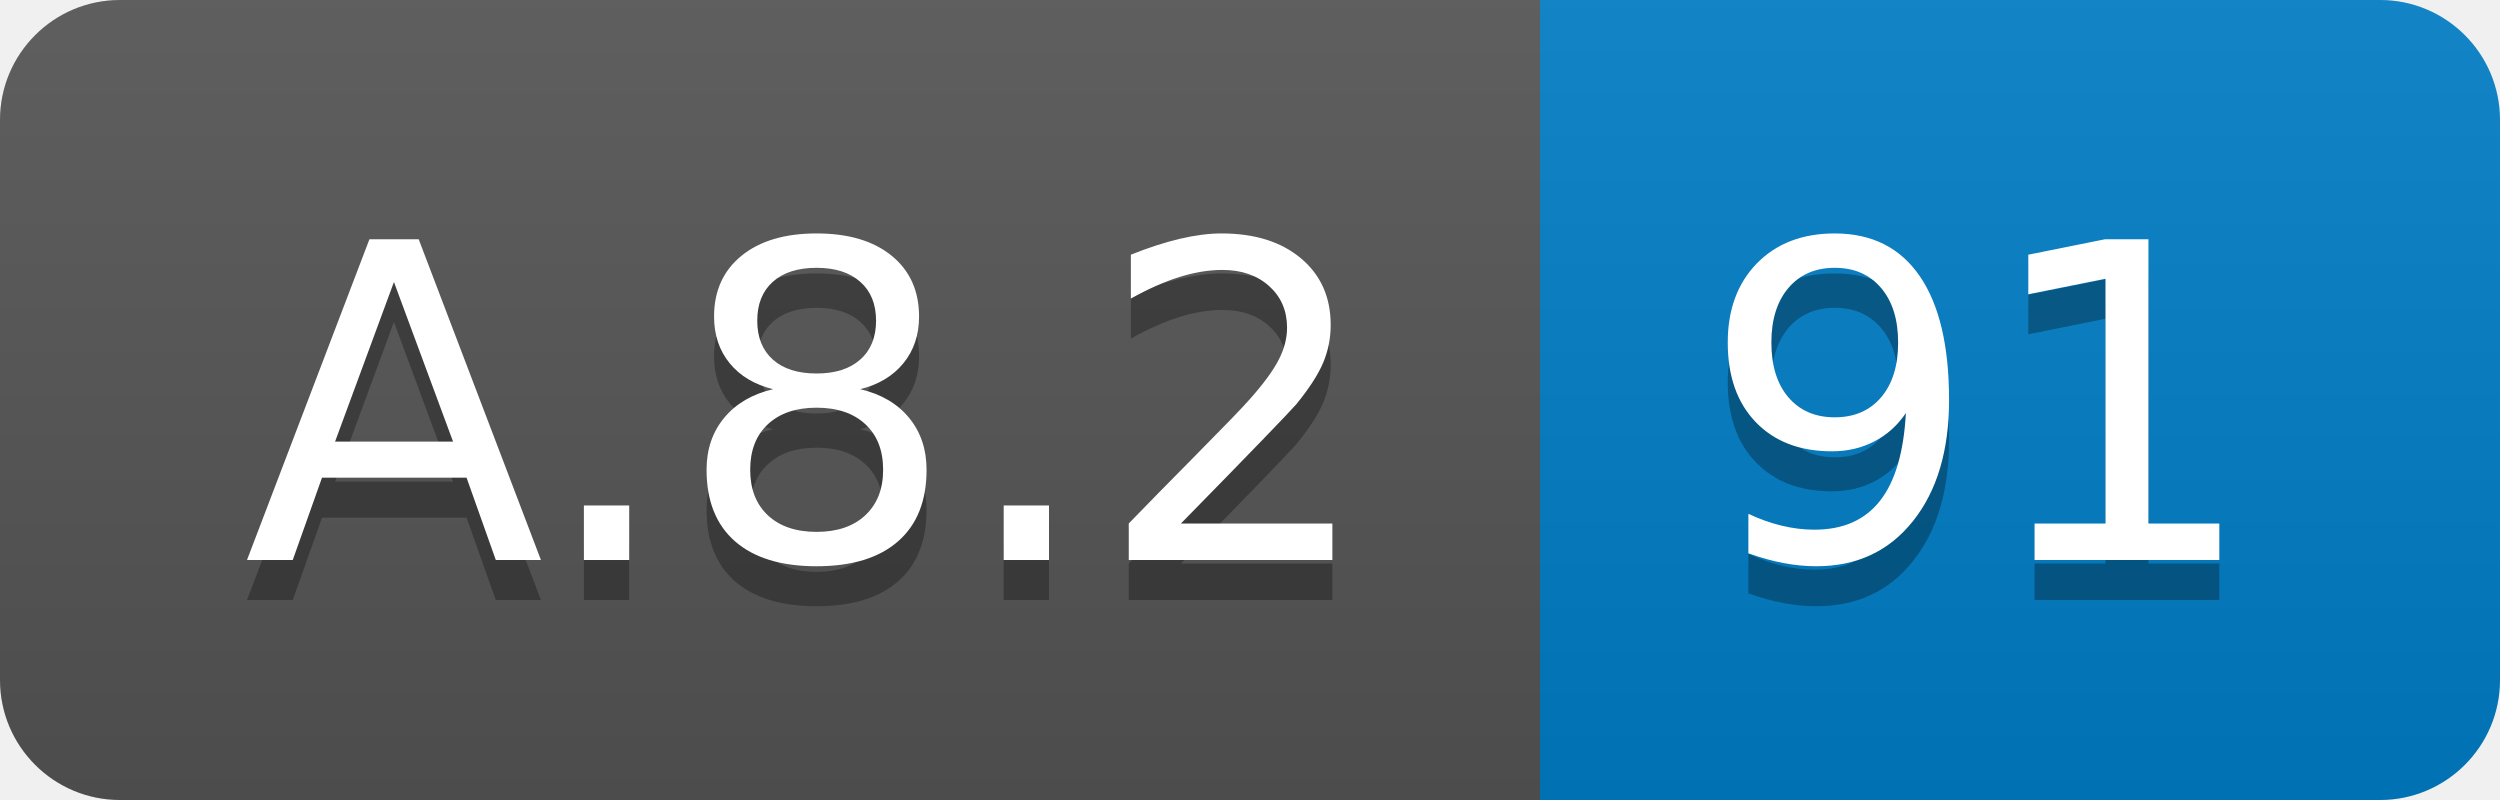
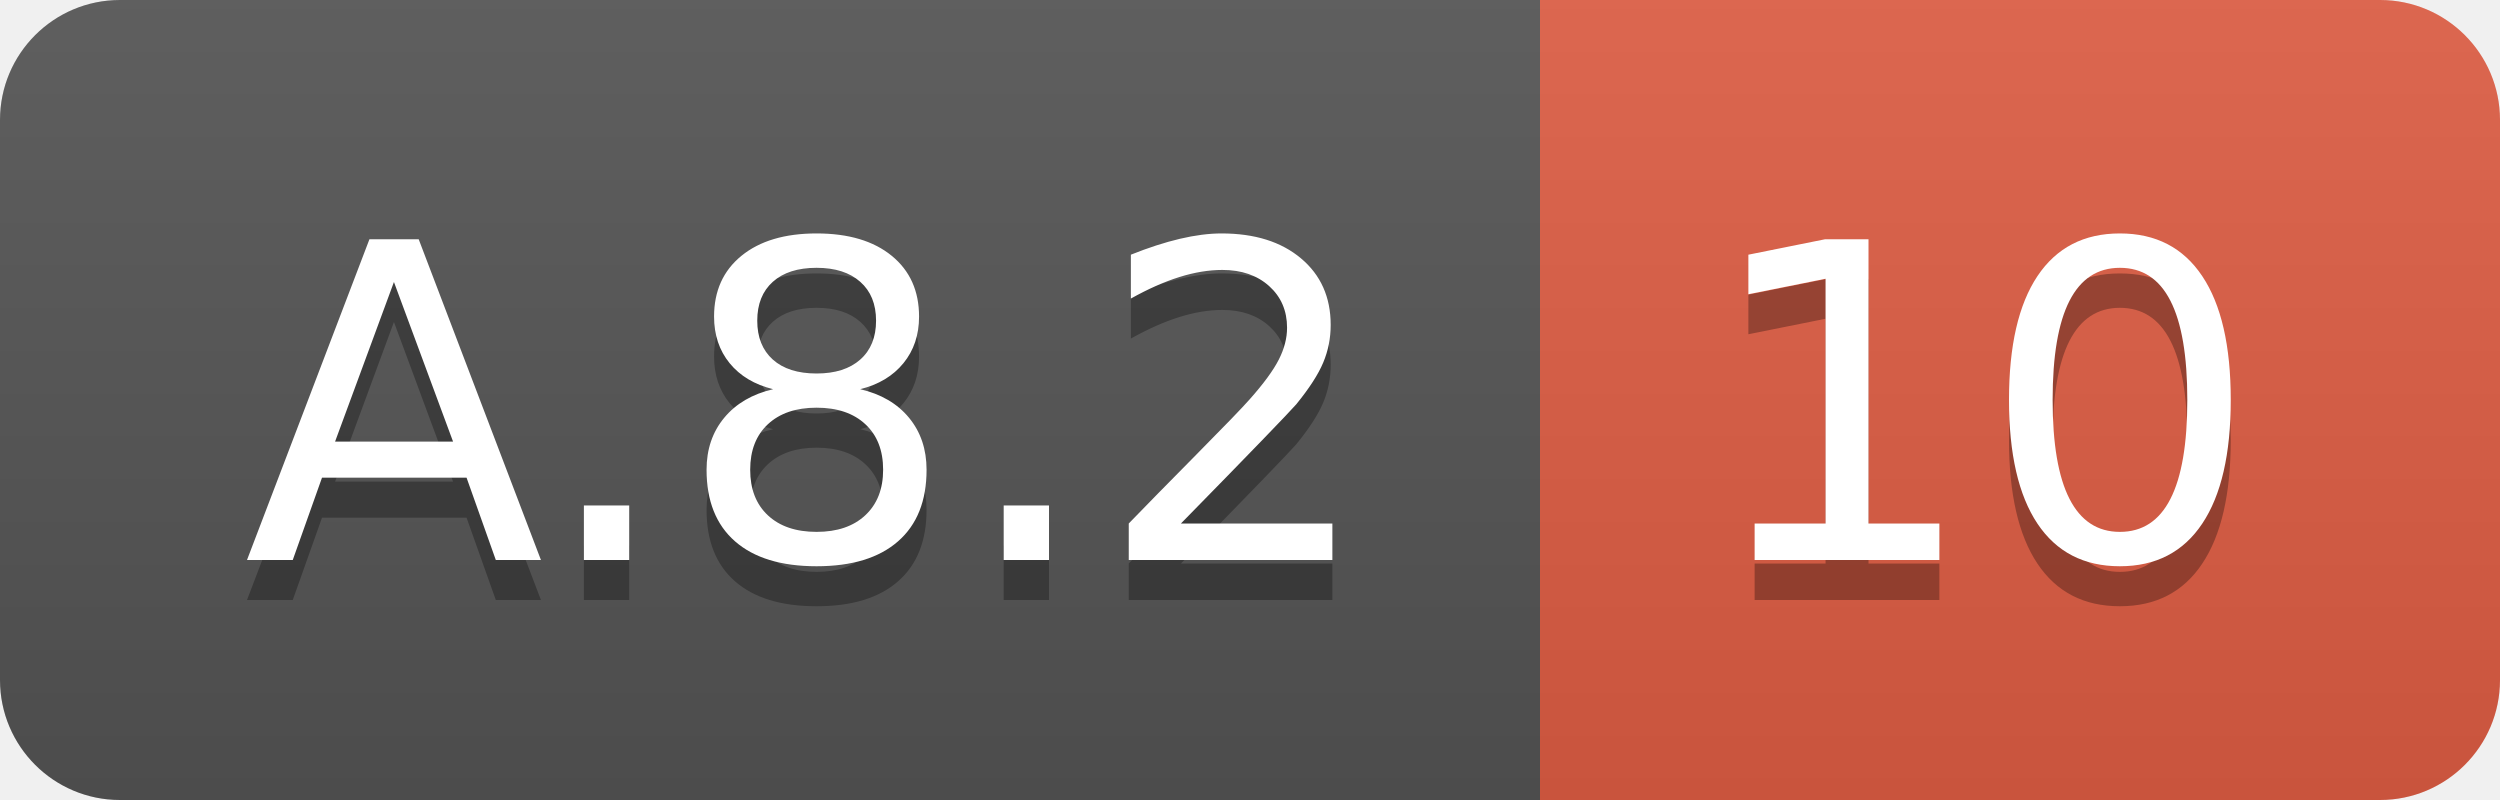
<svg xmlns="http://www.w3.org/2000/svg" width="62.5" height="20">
  <linearGradient id="smooth" x2="0" y2="100%">
    <stop offset="0" stop-color="#bbb" stop-opacity=".1" />
    <stop offset="1" stop-opacity=".1" />
  </linearGradient>
  <clipPath id="round">
    <rect width="62.5" height="20" rx="3" fill="#fff" />
  </clipPath>
  <g clip-path="url(#round)">
    <rect width="38.5" height="20" fill="#555" />
-     <rect x="38.5" width="24.0" height="20" fill="#007ec6" />
+     <rect x="38.5" width="24.0" height="20" fill="#e05d44" />
    <rect width="62.5" height="20" fill="url(#smooth)" />
  </g>
  <g fill="#fff" text-anchor="middle" font-family="DejaVu Sans,Verdana,Geneva,sans-serif" font-size="110">
    <text x="202.5" y="150" fill="#010101" fill-opacity=".3" transform="scale(0.1)" textLength="285.0" lengthAdjust="spacing">A.8.2</text>
    <text x="202.5" y="140" transform="scale(0.1)" textLength="285.0" lengthAdjust="spacing">A.8.2</text>
-     <text x="495.0" y="150" fill="#010101" fill-opacity=".3" transform="scale(0.1)" textLength="140.0" lengthAdjust="spacing">91</text>
-     <text x="495.0" y="140" transform="scale(0.1)" textLength="140.0" lengthAdjust="spacing">91</text>
+     <text x="495.0" y="150" fill="#010101" fill-opacity=".3" transform="scale(0.1)" textLength="140.0" lengthAdjust="spacing">10</text>
+     <text x="495.0" y="140" transform="scale(0.1)" textLength="140.0" lengthAdjust="spacing">10</text>
  </g>
</svg>
